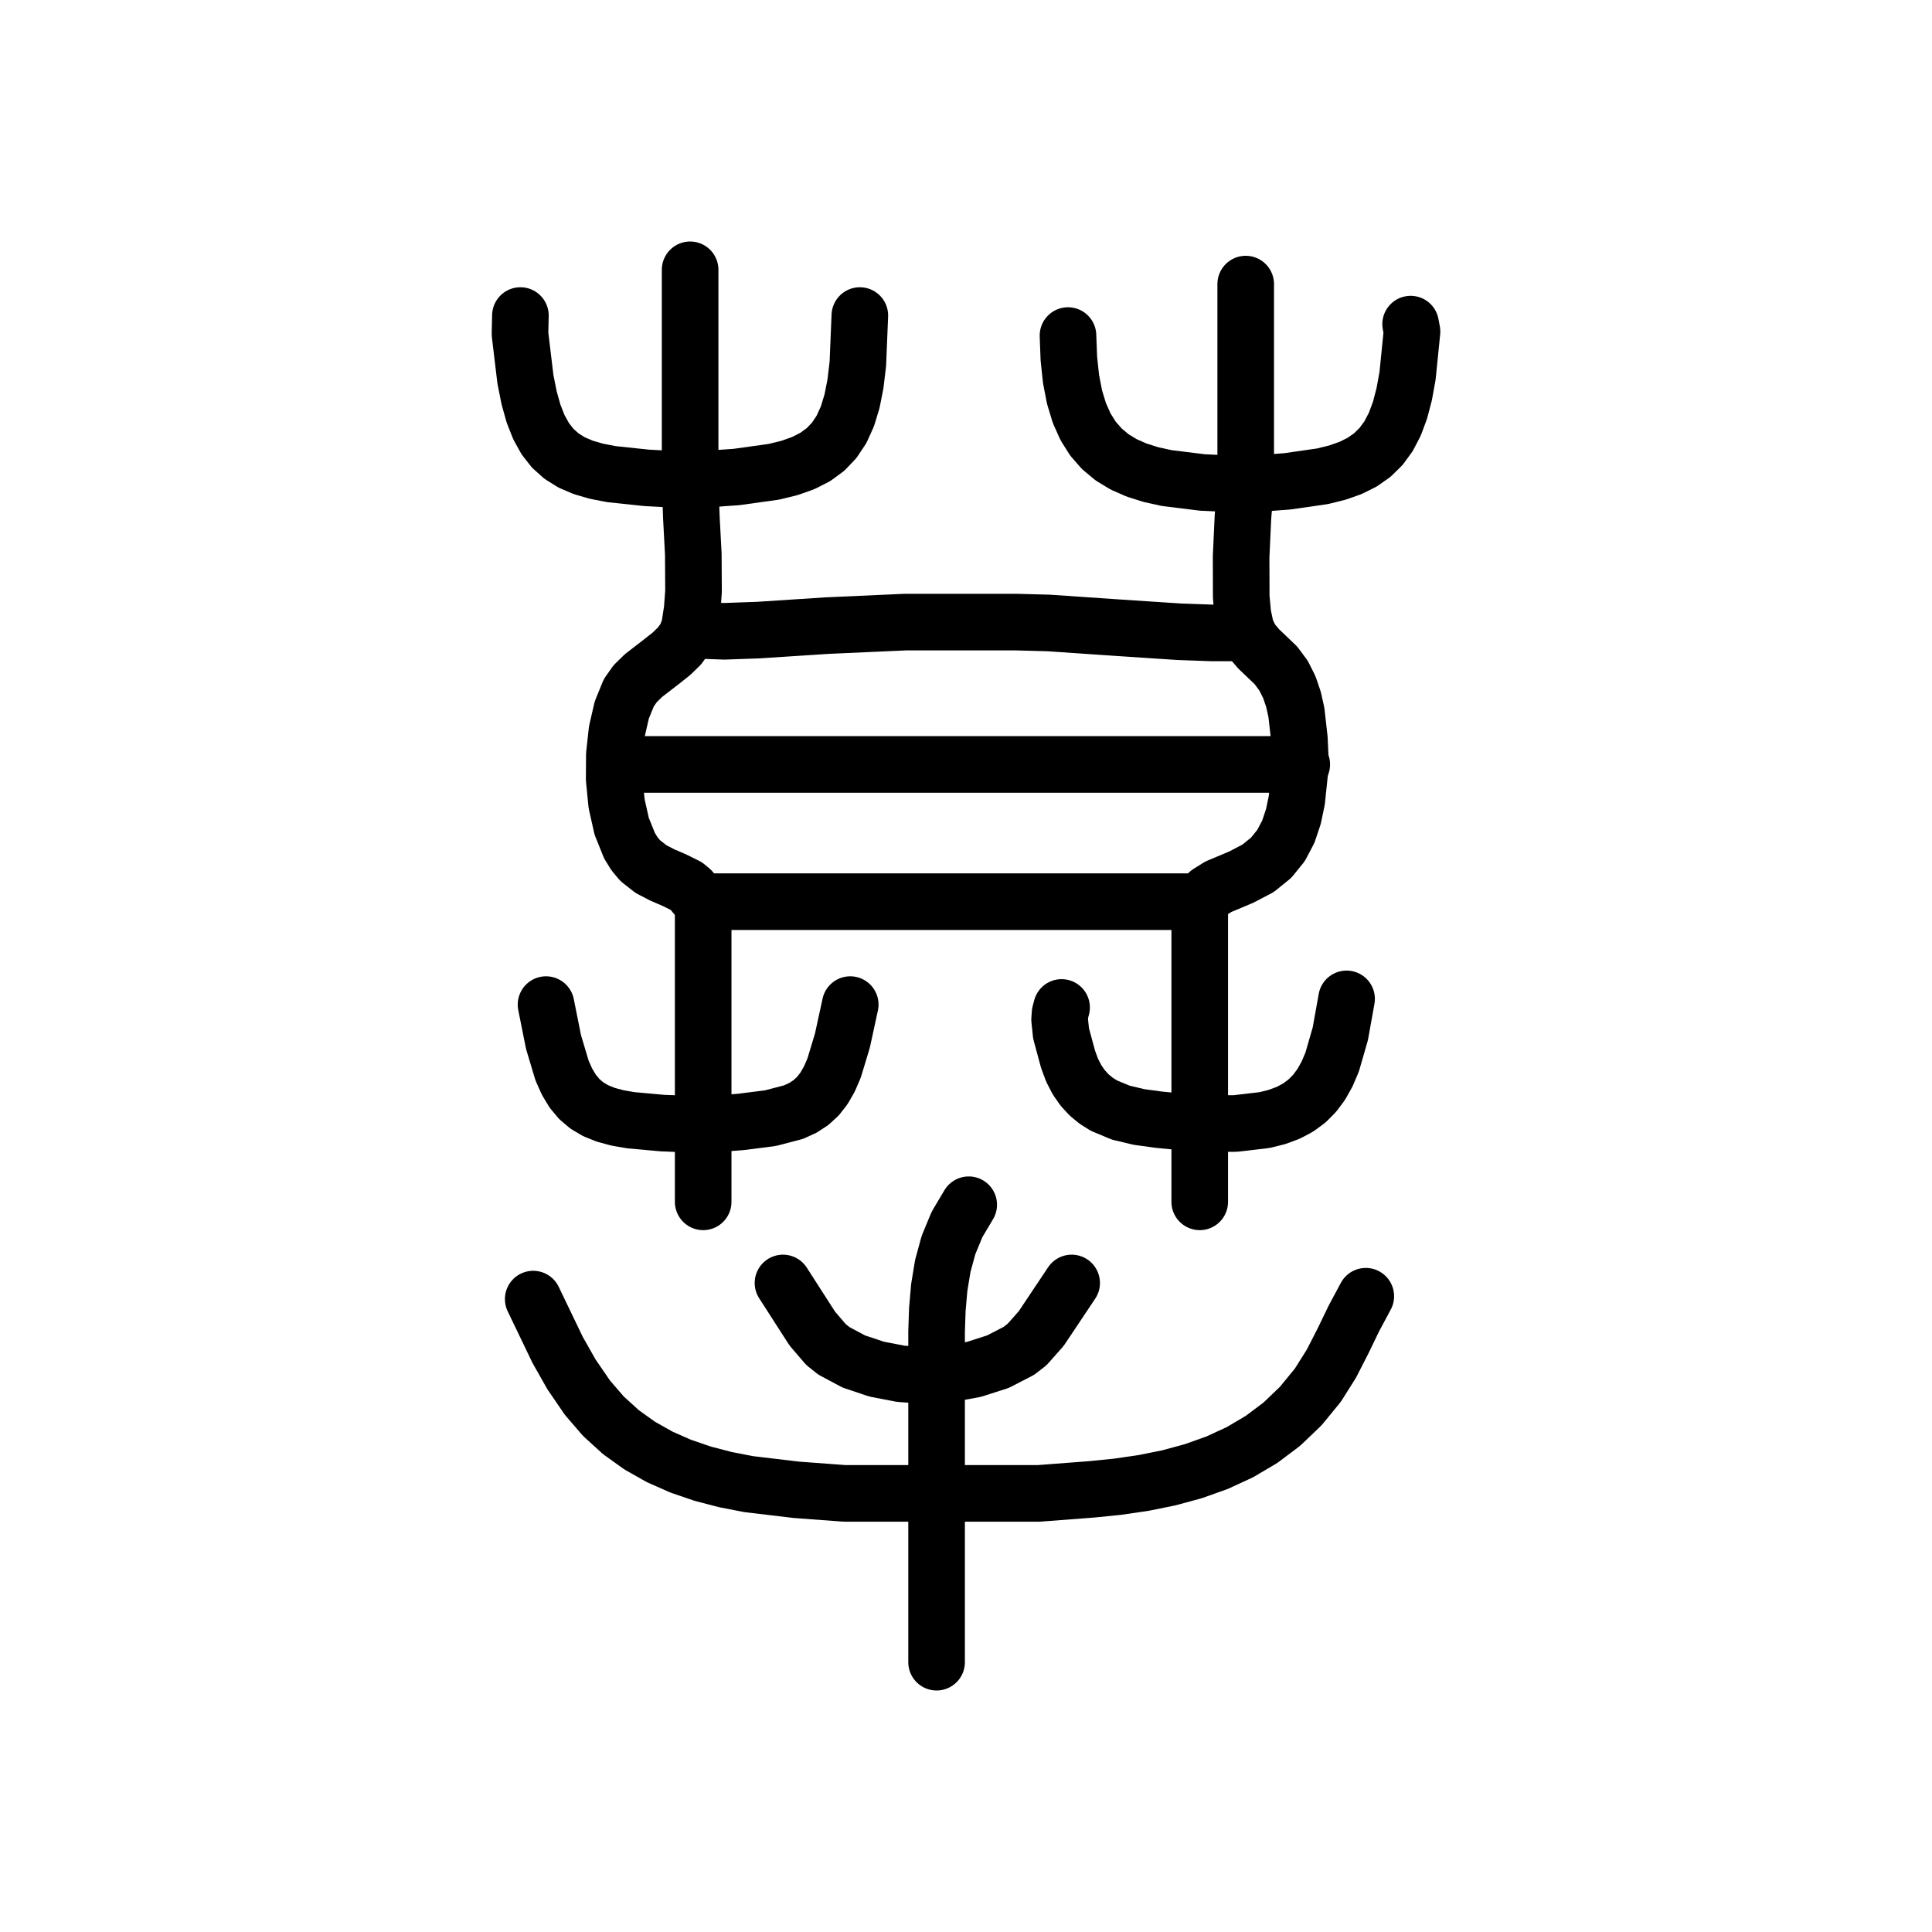
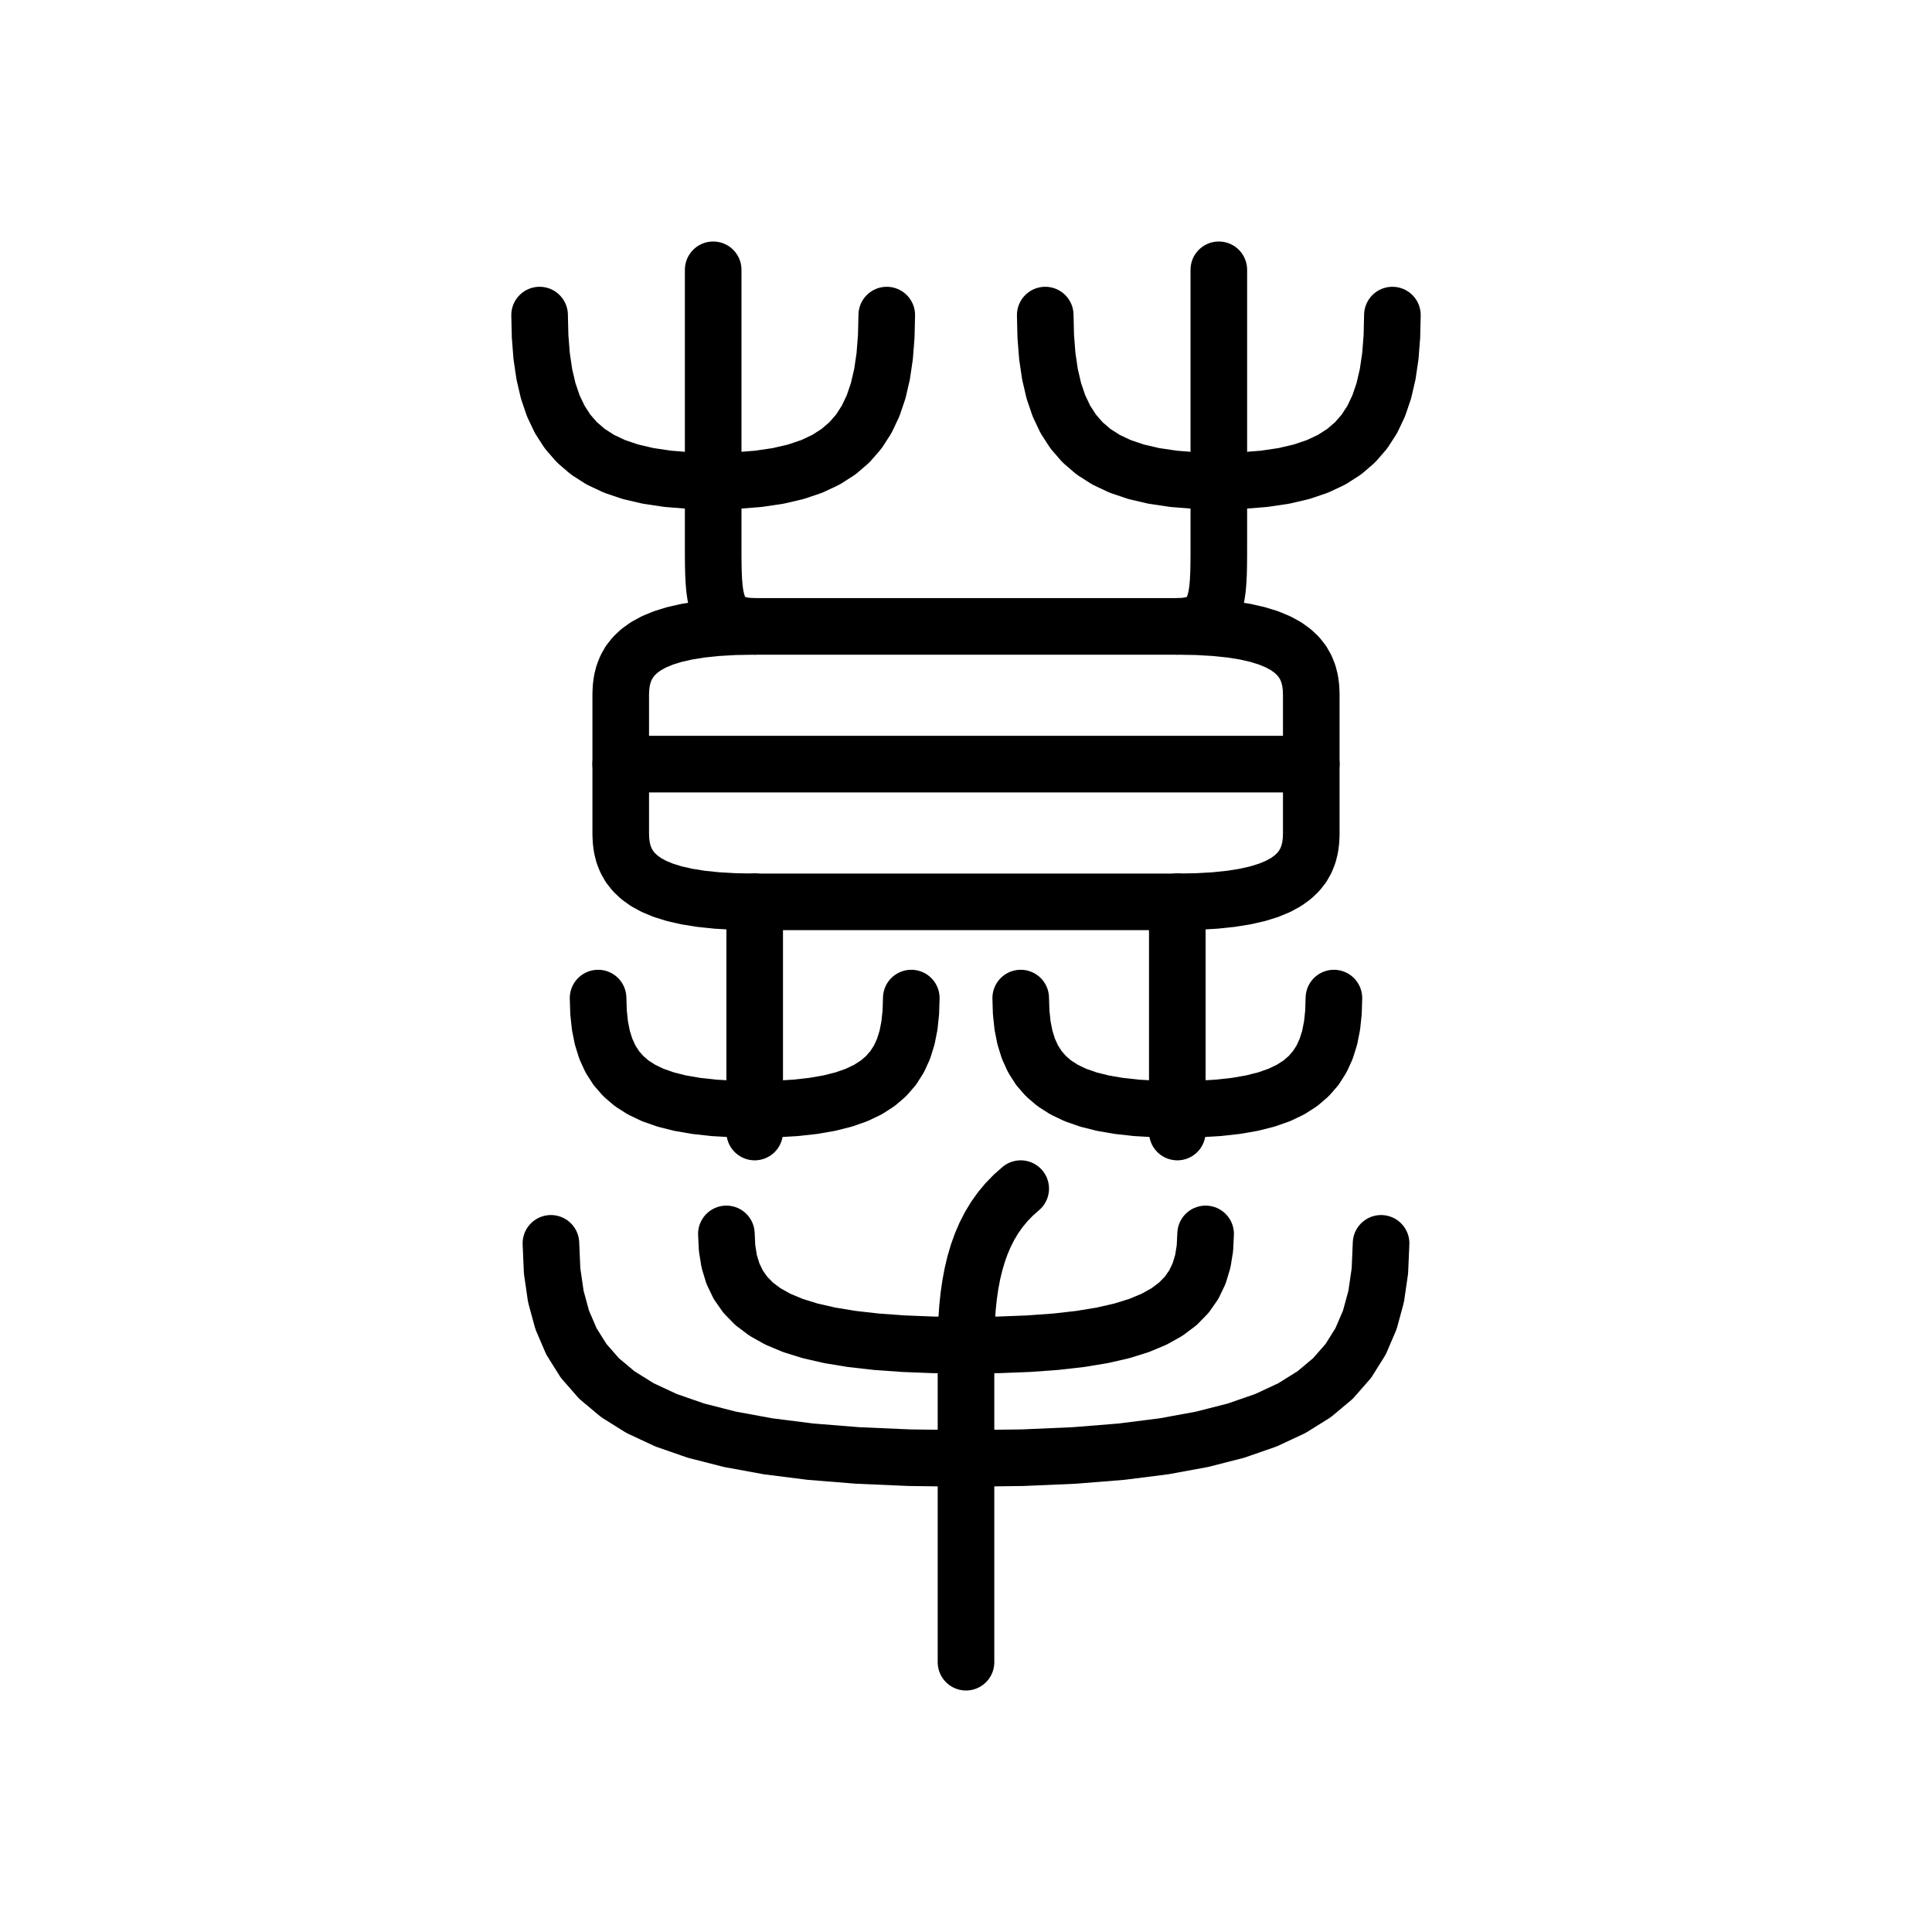
<svg xmlns="http://www.w3.org/2000/svg" viewBox="0 0 1024 1024" data-codepoint="U+3F3E9" data-advance="1024" data-schema="seal-centerline-1">
  <g transform="matrix(1 0 0 -1 0 832)" fill="none" stroke="#000" stroke-width="30" stroke-linecap="round" stroke-linejoin="round">
-     <path id="stroke-1" d="M 326.744 426.836 L 689.955 426.836" />
-     <path id="stroke-2" d="M 365.781 498.06 L 383.928 497.397 L 402.048 498.044 L 438.358 500.413 L 479.825 502.273 L 521.311 502.273 L 538.62 502.273 L 555.898 501.808 L 590.396 499.448 L 624.876 497.166 L 642.129 496.549 L 659.404 496.544" />
-     <path id="stroke-3" d="M 372.698 354.096 L 370.026 355.739 L 368.132 357.958 L 366.272 360.303 L 363.831 362.321 L 357.47 365.478 L 351.117 368.217 L 345 371.387 L 339.343 375.835 L 336.299 379.465 L 333.648 383.78 L 329.492 394.103 L 326.811 406.069 L 325.541 418.944 L 325.618 431.993 L 326.977 444.482 L 329.554 455.676 L 333.284 464.84 L 336.666 469.632 L 340.995 473.883 L 350.963 481.587 L 355.836 485.449 L 360.125 489.59 L 363.446 494.215 L 365.417 499.53 L 366.867 508.878 L 367.581 518.494 L 367.469 538.216 L 366.422 558.081 L 365.78 577.474 L 365.78 689.0" />
-     <path id="stroke-4" d="M 372.698 354.096 L 372.698 195.0" />
-     <path id="stroke-5" d="M 372.698 354.096 L 635.886 354.096" />
-     <path id="stroke-6" d="M 635.886 354.096 L 640.584 358.786 L 645.722 361.989 L 657.927 367.124 L 666.788 371.757 L 673.719 377.365 L 678.979 383.865 L 682.828 391.174 L 685.526 399.209 L 687.332 407.886 L 689.312 426.836 L 688.703 440.346 L 687.119 454.409 L 685.587 461.271 L 683.363 467.818 L 680.296 473.9 L 676.238 479.367 L 667.116 488.076 L 663.149 492.744 L 660.357 498.559 L 658.727 506.335 L 657.876 515.632 L 657.817 536.779 L 658.789 557.98 L 660.252 575.214 L 660.252 681.423" />
-     <path id="stroke-7" d="M 275.826 664.754 L 275.604 655.019 L 278.48 631.011 L 280.425 621.223 L 282.788 612.771 L 285.63 605.551 L 289.012 599.459 L 292.993 594.389 L 297.634 590.237 L 302.996 586.898 L 309.139 584.266 L 316.123 582.238 L 324.009 580.708 L 342.728 578.723 L 365.78 577.474 L 390.285 579.172 L 410.123 581.934 L 418.429 583.96 L 425.733 586.545 L 432.089 589.789 L 437.553 593.789 L 442.18 598.642 L 446.025 604.448 L 449.141 611.303 L 451.586 619.306 L 453.412 628.554 L 454.676 639.147 L 455.734 664.754" />
-     <path id="stroke-8" d="M 282.615 143.456 L 295.561 116.517 L 302.88 103.583 L 311.36 91.185 L 319.82 81.374 L 329.082 72.945 L 339.062 65.791 L 349.68 59.804 L 360.85 54.876 L 372.492 50.9 L 384.522 47.769 L 396.858 45.375 L 422.115 42.368 L 447.6 40.481 L 496.409 40.481 L 550.684 40.481 L 578.556 42.607 L 592.396 44.005 L 606.058 45.995 L 619.453 48.698 L 632.494 52.236 L 645.096 56.731 L 657.172 62.304 L 668.633 69.075 L 679.394 77.167 L 689.368 86.701 L 698.468 97.798 L 705.637 109.183 L 711.745 121.1 L 717.573 133.16 L 723.9 144.971" />
-     <path id="stroke-9" d="M 289.404 299.542 L 293.38 279.687 L 297.896 264.606 L 300.558 258.641 L 303.597 253.611 L 307.092 249.431 L 311.126 246.014 L 315.778 243.275 L 321.129 241.128 L 327.259 239.486 L 334.249 238.264 L 351.131 236.735 L 372.698 235.853 L 392.545 237.342 L 408.365 239.35 L 420.554 242.541 L 425.497 244.789 L 429.786 247.582 L 433.504 251.003 L 436.736 255.137 L 439.566 260.065 L 442.079 265.871 L 446.49 280.452 L 450.643 299.542" />
-     <path id="stroke-10" d="M 496.409 -49.0 L 496.409 40.481 L 496.409 101.9 L 496.409 126.037 L 496.806 137.902 L 497.813 149.575 L 499.696 161.011 L 502.739 172.166 L 507.226 182.999 L 513.441 193.464" />
-     <path id="stroke-11" d="M 562.661 298.027 L 561.857 294.975 L 561.611 291.592 L 562.382 284.275 L 566.086 270.571 L 568.255 264.723 L 570.866 259.661 L 573.885 255.321 L 577.28 251.642 L 581.021 248.562 L 585.073 246.018 L 593.986 242.291 L 603.763 239.965 L 614.146 238.543 L 635.886 236.421 L 654.761 236.523 L 670.337 238.352 L 676.946 240.009 L 682.839 242.211 L 688.067 244.997 L 692.682 248.404 L 696.735 252.47 L 700.278 257.234 L 703.363 262.732 L 706.041 269.003 L 710.382 284.015 L 713.716 302.573" />
-     <path id="stroke-12" d="M 566.056 654.146 L 566.515 641.992 L 567.667 631.159 L 569.516 621.572 L 572.068 613.153 L 575.328 605.824 L 579.301 599.51 L 583.993 594.132 L 589.408 589.615 L 595.551 585.881 L 602.429 582.854 L 610.046 580.456 L 618.408 578.61 L 637.385 576.269 L 660.252 575.214 L 682.296 576.876 L 700.966 579.567 L 708.853 581.515 L 715.845 583.983 L 721.996 587.055 L 727.36 590.819 L 731.992 595.362 L 735.943 600.772 L 739.269 607.134 L 742.023 614.536 L 744.259 623.065 L 746.031 632.808 L 748.396 656.282 L 747.661 660.207" />
-     <path id="stroke-13" d="M 635.886 354.096 L 635.886 195.0" />
-     <path id="stroke-14" d="M 415 152 L 430.542 127.812 L 437.754 119.397 L 442 116 L 452.562 110.362 L 464.678 106.314 L 477.455 103.86 L 490 103 L 502.912 103.775 L 516.234 106.212 L 528.939 110.293 L 540 116 L 544.38 119.397 L 551.847 127.812 L 568 152" />
+     <path id="stroke-1" d="M 329.0 427.0 L 695.0 427.0" />
+     <path id="stroke-2" d="M 400.0 500.0 L 624.0 500.0" />
+     <path id="stroke-3" d="M 400.0 354.0 L 389.48 354.185 L 380.01 354.727 L 371.539 355.608 L 364.016 356.812 L 357.389 358.321 L 351.607 360.117 L 346.62 362.183 L 342.375 364.5 L 338.822 367.052 L 335.908 369.82 L 333.584 372.788 L 331.797 375.938 L 330.496 379.251 L 329.631 382.711 L 329.149 386.3 L 329.0 390.0 L 329.0 464.0 L 329.149 467.7 L 329.631 471.289 L 330.496 474.749 L 331.797 478.062 L 333.584 481.212 L 335.908 484.18 L 338.822 486.948 L 342.375 489.5 L 346.62 491.817 L 351.607 493.883 L 357.389 495.679 L 364.016 497.188 L 371.539 498.392 L 380.01 499.273 L 389.48 499.815 L 400.0 500.0 L 396.127 500.164 L 392.738 500.658 L 389.8 501.483 L 387.281 502.641 L 385.149 504.132 L 383.371 505.959 L 381.916 508.123 L 380.75 510.625 L 379.842 513.467 L 379.16 516.65 L 378.671 520.177 L 378.344 524.047 L 378.145 528.263 L 378.043 532.826 L 378.005 537.738 L 378.0 543.0 L 378.0 689.0" />
+     <path id="stroke-4" d="M 400 354 L 400 232" />
+     <path id="stroke-5" d="M 400.0 354.0 L 624.0 354.0" />
+     <path id="stroke-6" d="M 624.0 354.0 L 634.52 354.185 L 643.99 354.727 L 652.461 355.608 L 659.984 356.812 L 666.611 358.321 L 672.393 360.117 L 677.38 362.183 L 681.625 364.5 L 685.178 367.052 L 688.092 369.82 L 690.416 372.788 L 692.203 375.938 L 693.504 379.251 L 694.369 382.711 L 694.851 386.3 L 695.0 390.0 L 695.0 464.0 L 694.851 467.7 L 694.369 471.289 L 693.504 474.749 L 692.203 478.062 L 690.416 481.212 L 688.092 484.18 L 685.178 486.948 L 681.625 489.5 L 677.38 491.817 L 672.393 493.883 L 666.611 495.679 L 659.984 497.188 L 652.461 498.392 L 643.99 499.273 L 634.52 499.815 L 624.0 500.0 L 627.873 500.164 L 631.262 500.658 L 634.2 501.483 L 636.719 502.641 L 638.851 504.132 L 640.629 505.959 L 642.084 508.123 L 643.25 510.625 L 644.158 513.467 L 644.84 516.65 L 645.329 520.177 L 645.656 524.047 L 645.855 528.263 L 645.957 532.826 L 645.995 537.738 L 646.0 543.0 L 646.0 689.0" />
+     <path id="stroke-7" d="M 286.0 665.0 L 286.265 653.715 L 287.085 643.28 L 288.499 633.678 L 290.543 624.891 L 293.255 616.904 L 296.673 609.699 L 300.836 603.26 L 305.78 597.57 L 311.543 592.612 L 318.164 588.37 L 325.679 584.826 L 334.127 581.964 L 343.546 579.767 L 353.972 578.219 L 365.444 577.302 L 378.0 577.0 L 390.556 577.302 L 402.028 578.219 L 412.454 579.767 L 421.873 581.964 L 430.321 584.826 L 437.836 588.37 L 444.457 592.612 L 450.22 597.57 L 455.164 603.26 L 459.327 609.699 L 462.745 616.904 L 465.457 624.891 L 467.501 633.678 L 468.915 643.28 L 469.735 653.715 L 470.0 665.0" />
+     <path id="stroke-8" d="M 292 173 L 292.634 158.381 L 294.595 144.863 L 297.975 132.423 L 302.863 121.041 L 309.349 110.694 L 317.523 101.36 L 327.477 93.019 L 339.3 85.647 L 353.082 79.225 L 368.914 73.729 L 386.886 69.138 L 407.087 65.43 L 429.61 62.584 L 454.542 60.579 L 481.976 59.391 L 512 59 L 542.024 59.391 L 569.458 60.579 L 594.39 62.584 L 616.913 65.43 L 637.114 69.138 L 655.086 73.729 L 670.918 79.225 L 684.7 85.647 L 696.523 93.019 L 706.477 101.36 L 714.651 110.694 L 721.138 121.041 L 726.025 132.423 L 729.405 144.863 L 731.366 158.381 L 732 173" />
+     <path id="stroke-9" d="M 317.0 303.0 L 317.239 295.434 L 317.979 288.438 L 319.254 282 L 321.098 276.109 L 323.545 270.754 L 326.629 265.923 L 330.385 261.606 L 334.845 257.791 L 340.045 254.467 L 346.018 251.623 L 352.798 249.247 L 360.419 247.328 L 368.916 245.855 L 378.323 244.817 L 388.673 244.202 L 400.0 244.0 L 411.327 244.202 L 421.677 244.817 L 431.084 245.855 L 439.581 247.328 L 447.202 249.247 L 453.982 251.623 L 459.955 254.467 L 465.155 257.791 L 469.615 261.606 L 473.371 265.923 L 476.455 270.754 L 478.902 276.109 L 480.746 282 L 482.021 288.438 L 482.761 295.434 L 483.0 303.0" />
+     <path id="stroke-10" d="M 512 -49 L 512 119 L 512.084 125.832 L 512.344 132.451 L 512.791 138.857 L 513.438 145.047 L 514.295 151.02 L 515.375 156.775 L 516.689 162.311 L 518.25 167.625 L 520.068 172.717 L 522.156 177.584 L 524.525 182.226 L 527.188 186.641 L 530.154 190.827 L 533.438 194.783 L 537.049 198.508 L 541 202" />
+     <path id="stroke-11" d="M 541.0 303.0 L 541.239 295.434 L 541.979 288.438 L 543.254 282 L 545.098 276.109 L 547.545 270.754 L 550.629 265.923 L 554.385 261.606 L 558.845 257.791 L 564.045 254.467 L 570.018 251.623 L 576.798 249.247 L 584.419 247.328 L 592.916 245.855 L 602.323 244.817 L 612.673 244.202 L 624.0 244.0 L 635.327 244.202 L 645.677 244.817 L 655.084 245.855 L 663.581 247.328 L 671.202 249.247 L 677.982 251.623 L 683.955 254.467 L 689.155 257.791 L 693.615 261.606 L 697.371 265.923 L 700.455 270.754 L 702.902 276.109 L 704.746 282 L 706.021 288.438 L 706.761 295.434 L 707.0 303.0" />
+     <path id="stroke-12" d="M 554.0 665.0 L 554.265 653.715 L 555.085 643.28 L 556.499 633.678 L 558.543 624.891 L 561.255 616.904 L 564.673 609.699 L 568.836 603.26 L 573.78 597.57 L 579.543 592.612 L 586.164 588.37 L 593.679 584.826 L 602.128 581.964 L 611.546 579.767 L 621.972 578.219 L 633.444 577.302 L 646.0 577.0 L 658.556 577.302 L 670.028 578.219 L 680.454 579.767 L 689.872 581.964 L 698.321 584.826 L 705.836 588.37 L 712.457 592.612 L 718.22 597.57 L 723.164 603.26 L 727.327 609.699 L 730.745 616.904 L 733.457 624.891 L 735.501 633.678 L 736.915 643.28 L 737.735 653.715 L 738.0 665.0" />
+     <path id="stroke-13" d="M 624 354 L 624 232" />
+     <path id="stroke-14" d="M 385 178 L 385.366 170.434 L 386.498 163.438 L 388.449 157 L 391.271 151.109 L 395.015 145.754 L 399.734 140.923 L 405.48 136.606 L 412.305 132.791 L 420.261 129.467 L 429.4 126.623 L 439.775 124.247 L 451.437 122.328 L 464.438 120.855 L 478.831 119.817 L 494.668 119.202 L 512 119 L 529.332 119.202 L 545.169 119.817 L 559.562 120.855 L 572.563 122.328 L 584.225 124.247 L 594.6 126.623 L 603.739 129.467 L 611.695 132.791 L 618.52 136.606 L 624.266 140.923 L 628.985 145.754 L 632.729 151.109 L 635.551 157 L 637.502 163.438 L 638.634 170.434 L 639 178" />
  </g>
</svg>
